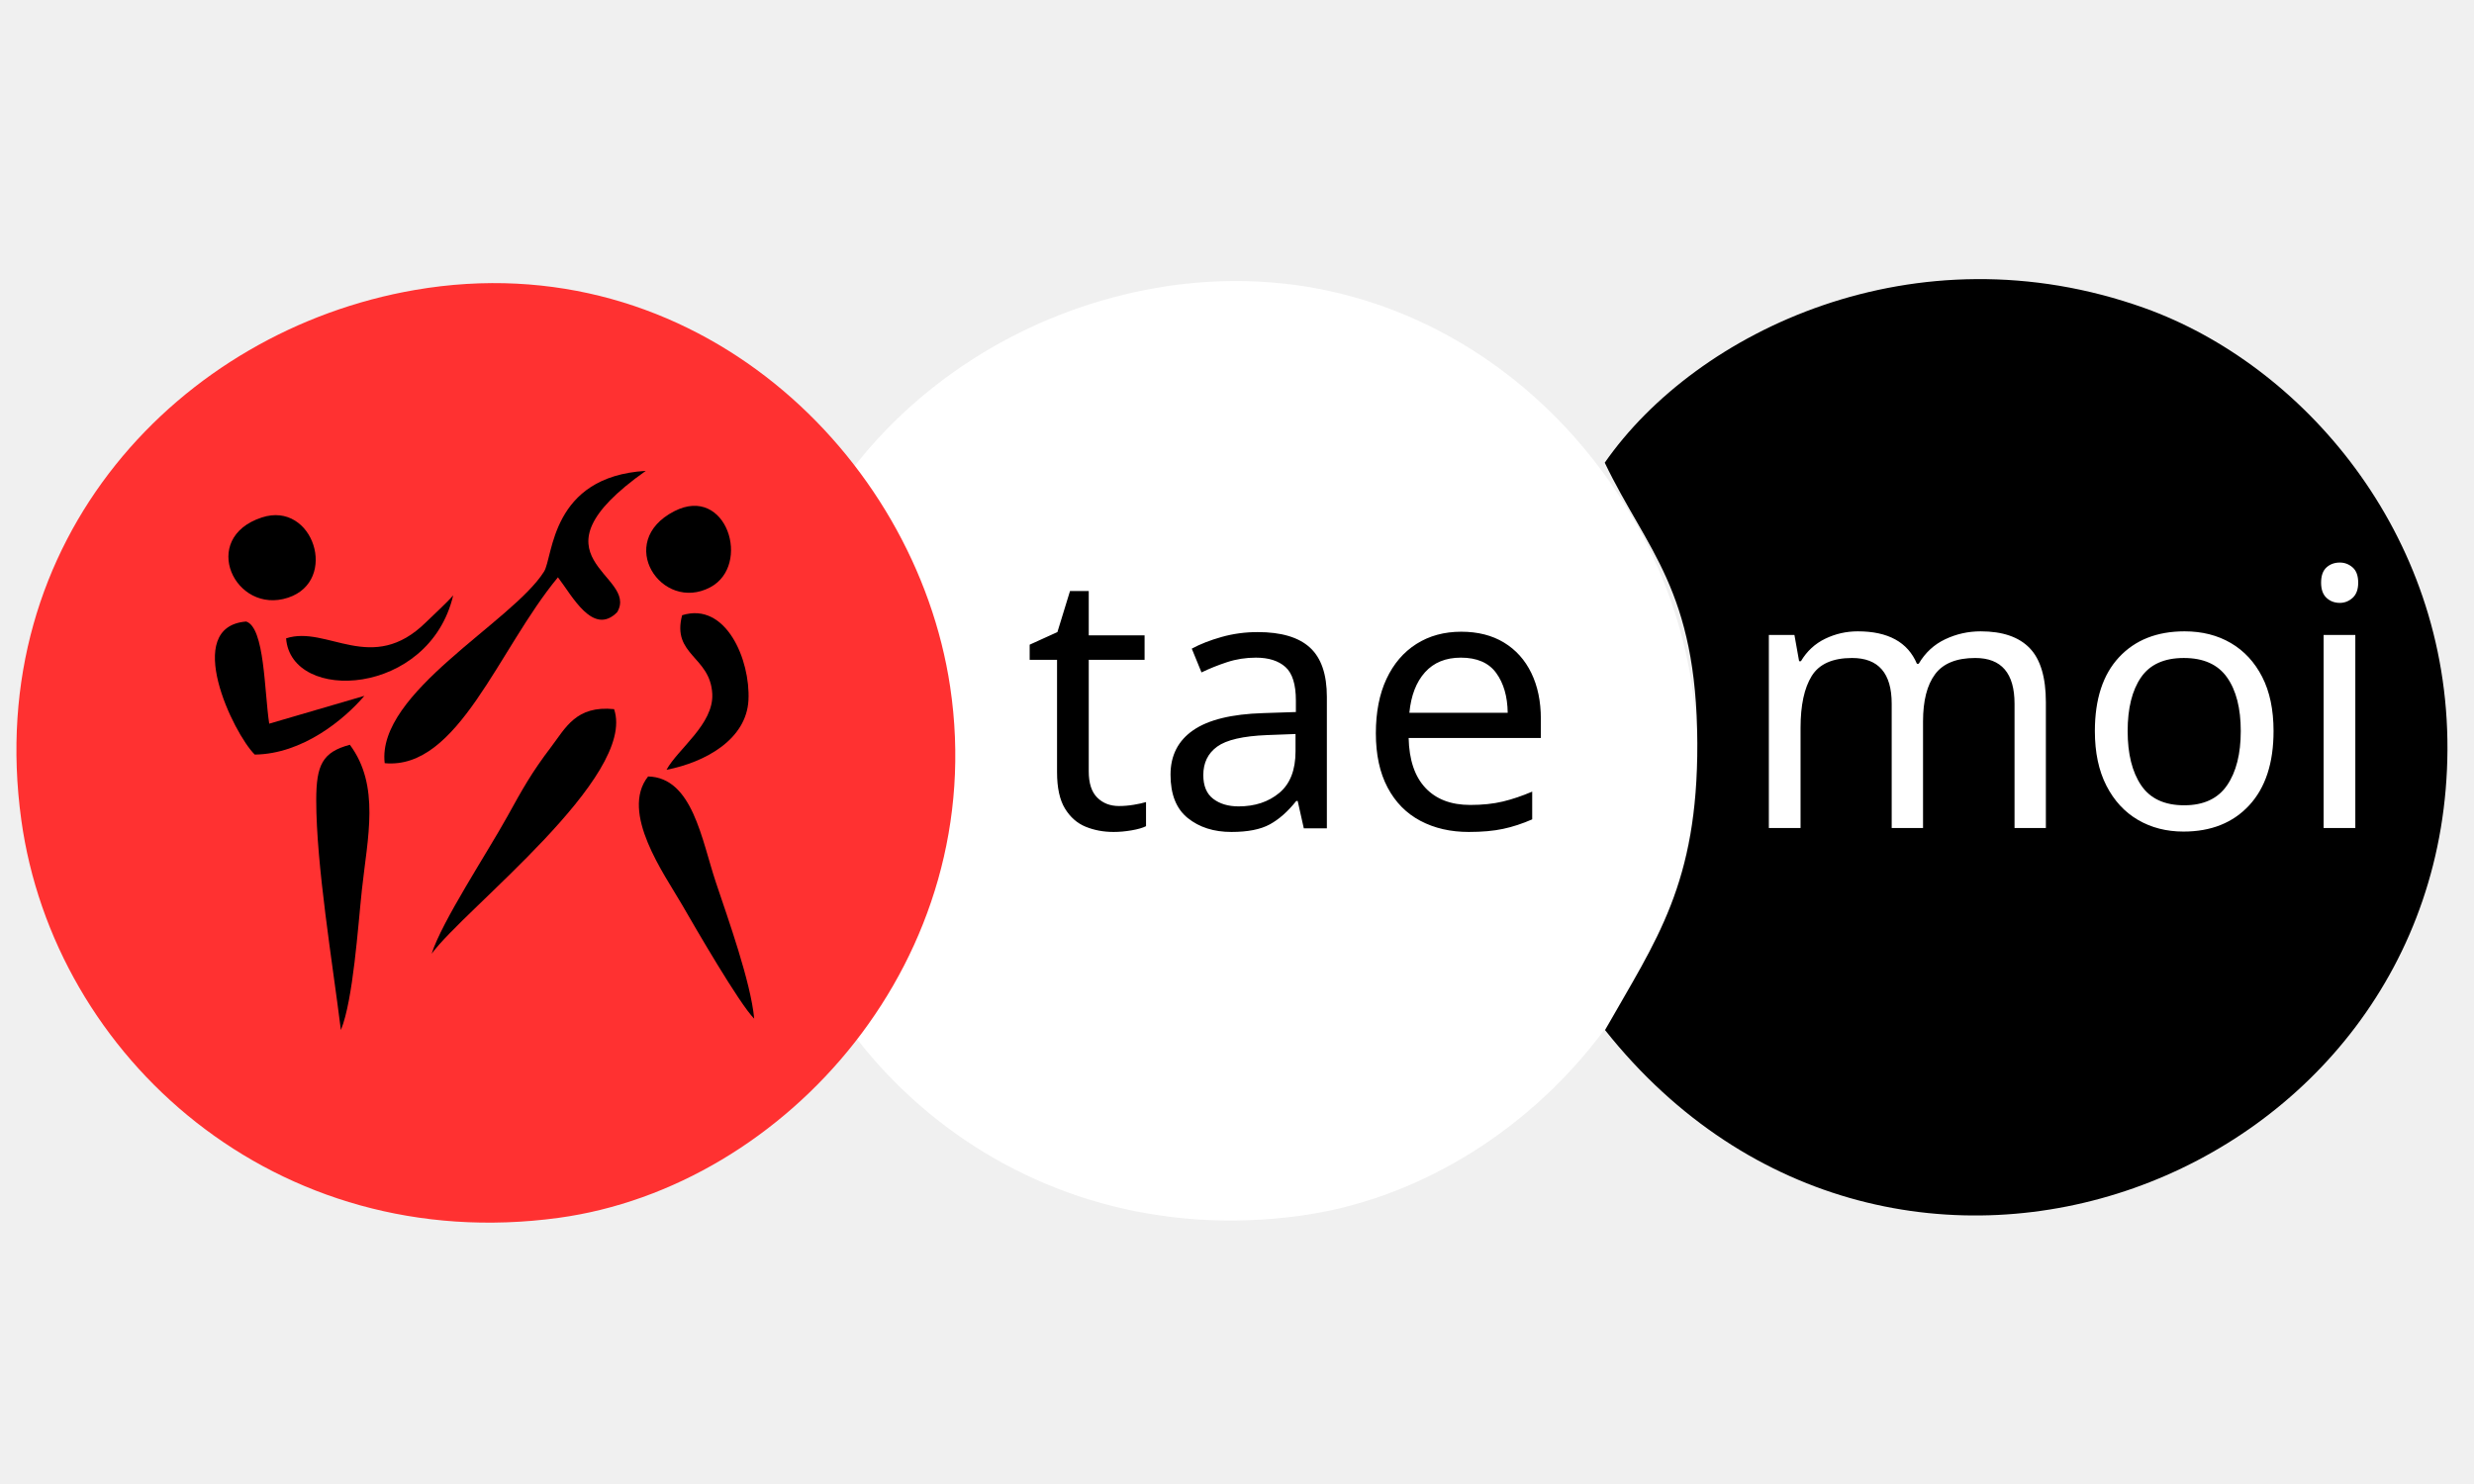
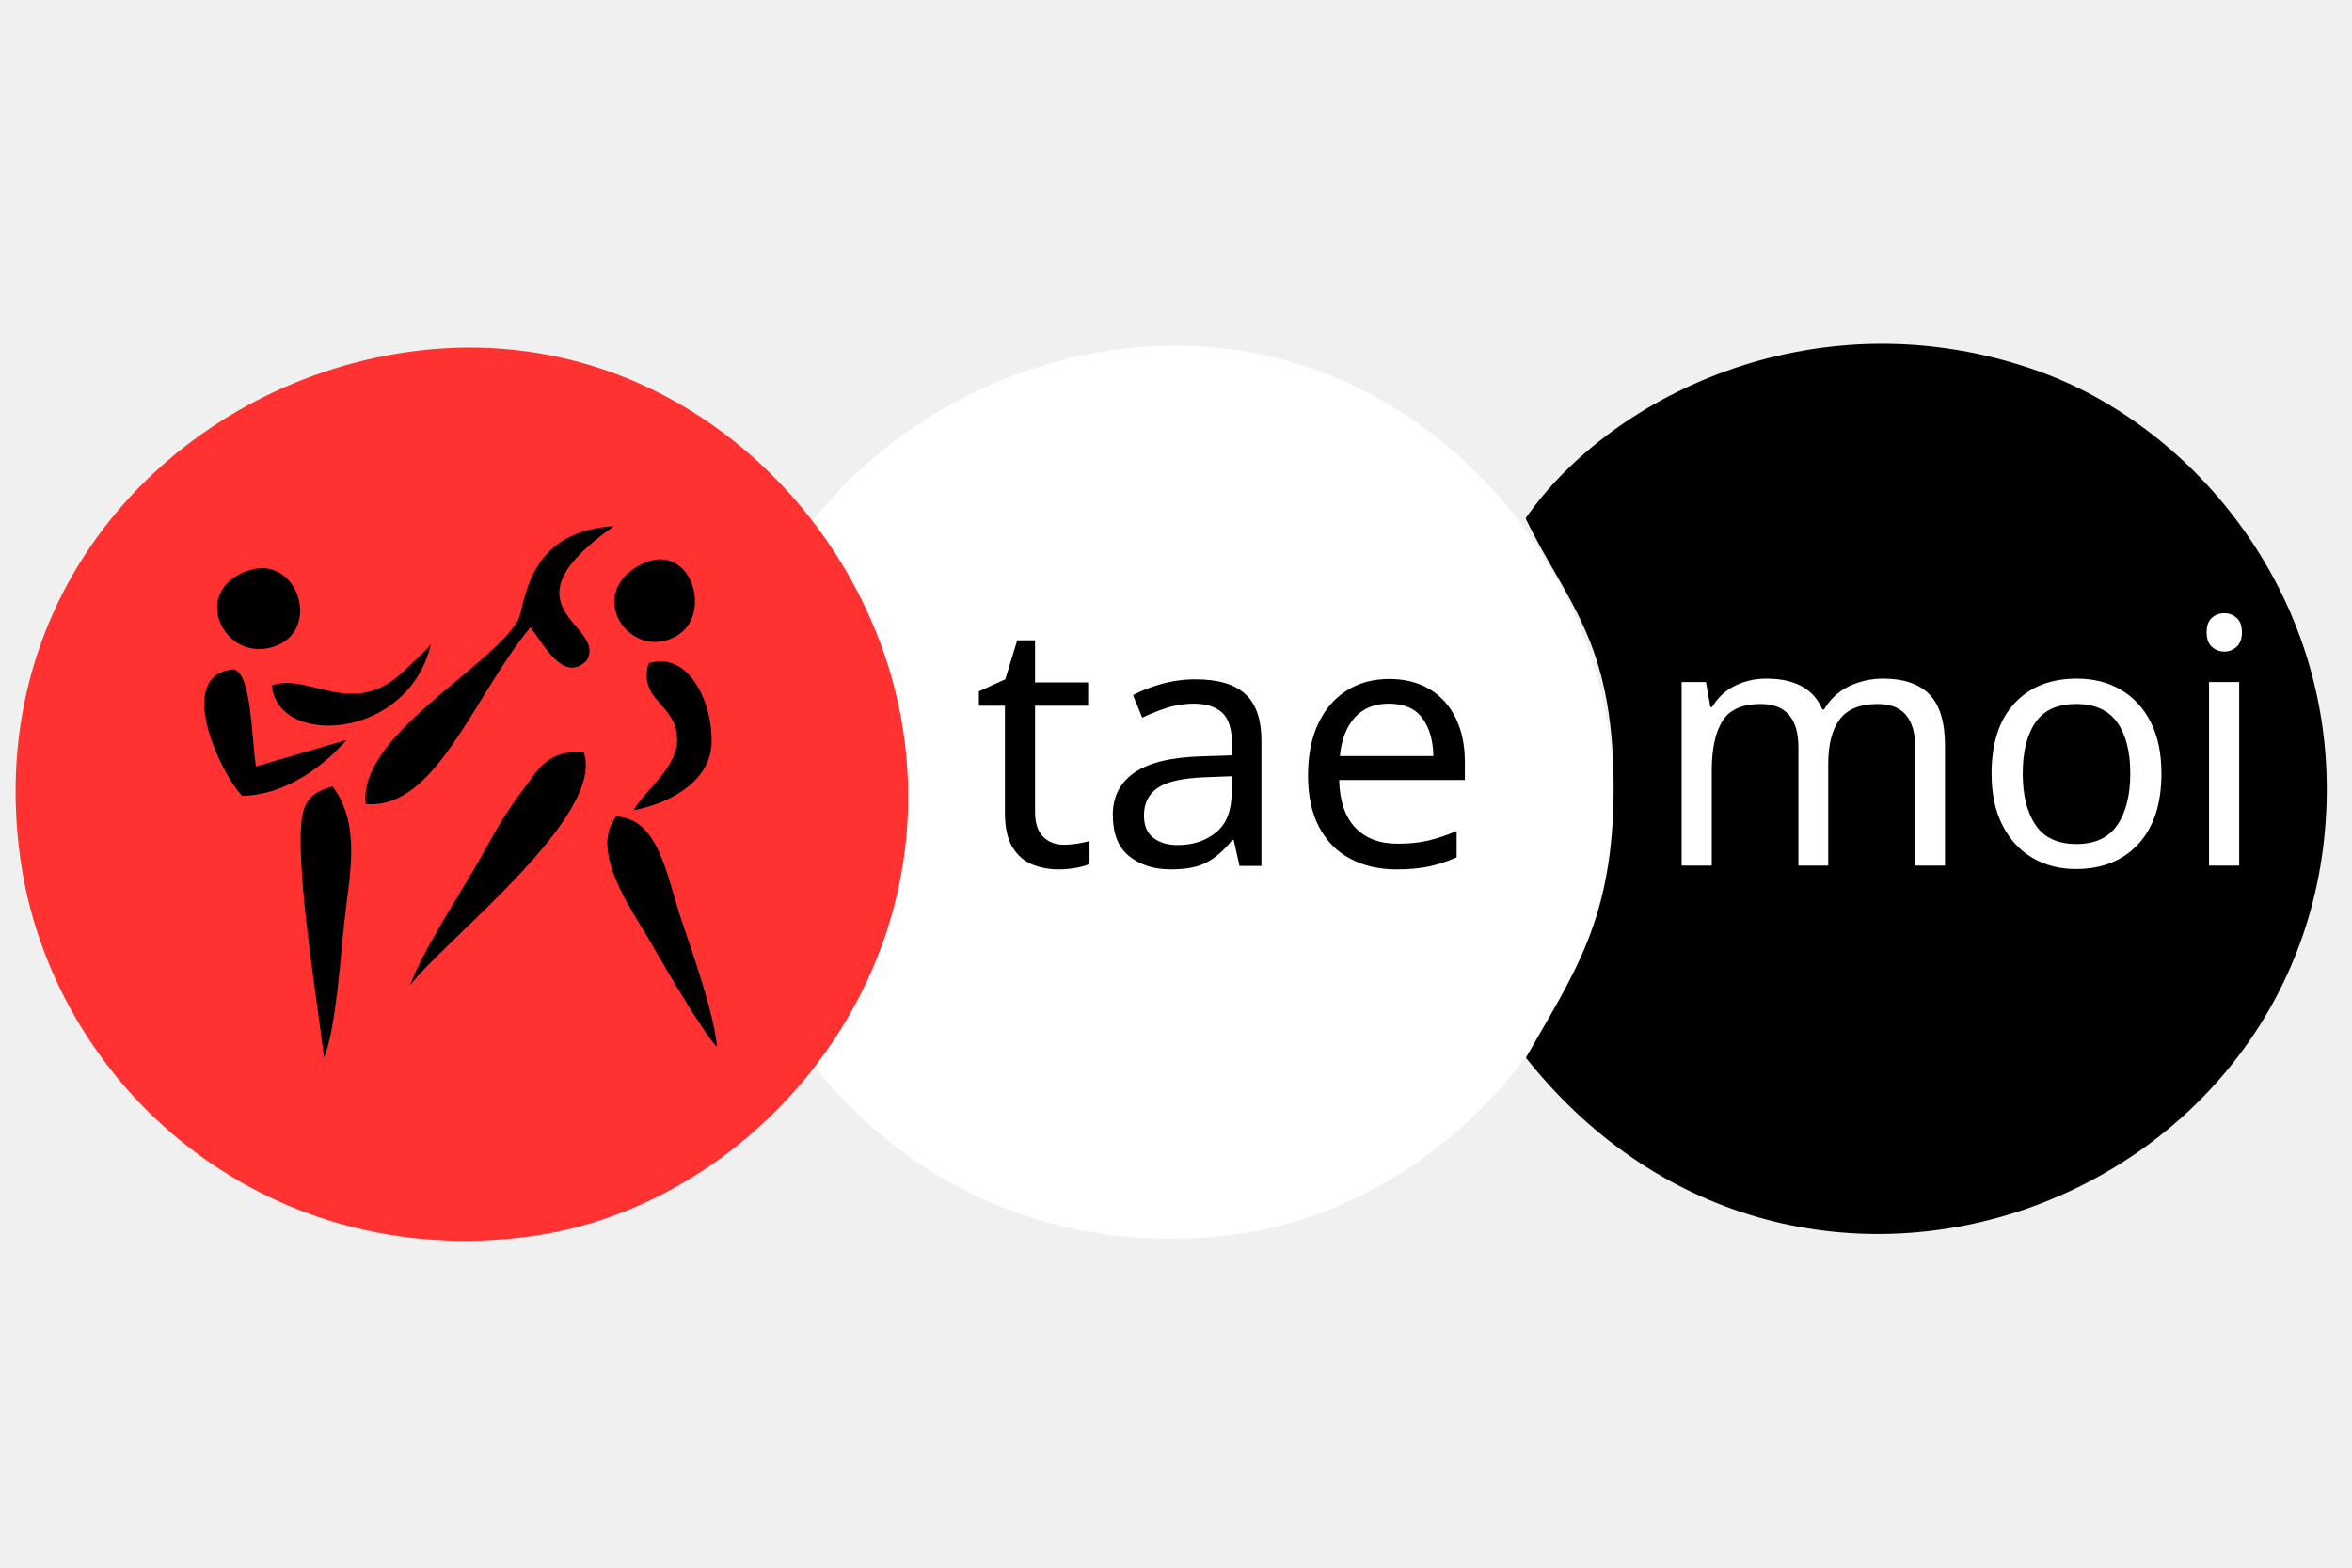
- <svg xmlns="http://www.w3.org/2000/svg" xml:space="preserve" width="66.146mm" height="39.687mm" version="1.1" style="shape-rendering:geometricPrecision; text-rendering:geometricPrecision; image-rendering:optimizeQuality; fill-rule:evenodd; clip-rule:evenodd" viewBox="0 0 6614.58 3968.74">
+ <svg xmlns="http://www.w3.org/2000/svg" xml:space="preserve" width="150px" height="100px" version="1.1" style="shape-rendering:geometricPrecision; text-rendering:geometricPrecision; image-rendering:optimizeQuality; fill-rule:evenodd; clip-rule:evenodd" viewBox="0 0 6614.58 3968.74">
  <defs>
    <font id="FontID0" horiz-adv-x="451" font-variant="normal" style="fill-rule:nonzero" font-style="normal" font-weight="400">
      <font-face font-family="Korean Calligraphy">
        <font-face-src>
          <font-face-name name="Korean Calligraphy" />
        </font-face-src>
      </font-face>
      <missing-glyph>
        <path d="M0 0z" />
      </missing-glyph>
      <glyph unicode="a" horiz-adv-x="434" d="M405.505 45.163c7.33,-24.835 2.99,-39.827 -13.009,-44.665 -15.833,-4.828 -29.663,-5.669 -41.498,-2.502 -12.999,6.842 -25.665,16.674 -37.999,29.341l-2.502 0c-27.991,-15.002 -63.997,-24.004 -108.33,-27.337 -79.166,0 -132.666,23.838 -160.667,71.337 -15.667,29.496 -23.495,53.5 -23.495,71.659 0,69.666 29.995,114.341 89.828,133.839 23.838,9.168 44.333,13.663 61.671,13.663l11.659 0c50.168,0 89.008,-7.33 116.667,-22l2.004 0c2.834,23.838 4.329,47.998 4.329,72.832 0,27.337 -2.326,41 -7.33,41 -7.496,3.167 -16.331,3.167 -26.828,-0.498l-4.838 0c-11.67,0 -47.333,-9.334 -107.001,-27.835l-8.669 -0.997c-32.331,0 -57.996,11.161 -77.162,33.161 -14.67,21.502 -23.163,44.167 -25.499,68.005 0,13.331 5.669,19.997 17.162,19.997 19.498,-3.333 52.172,-9.998 98.165,-19.997 50.002,-9.168 83.173,-15.335 99.006,-18.668 37.501,-2.17 65.669,-10.663 84.502,-25.333 38.498,-28.001 57.664,-71.67 57.664,-130.828l0 -46.004c-5.835,-100.501 -5.17,-163.336 2.17,-188.17zm-302.003 85.167c3.665,-28.334 22.665,-44.001 57.165,-47.333 8.171,-2.326 17.837,-3.333 29.33,-3.333l7.839 0c42.495,0 71.327,14.338 86.329,42.838 3.001,6.333 4.329,14.162 4.329,23.994 0,35.175 -20.993,58.172 -63.333,68.835 -8.825,2.336 -20.661,3.499 -35.663,3.499 -50.168,-5.658 -78.833,-25.499 -85.997,-59.668 -3.167,-5.825 -3.167,-15.491 0,-28.832z" />
      <glyph unicode="e" horiz-adv-x="456" d="M205 464.331c60.664,8.171 113.334,-6.333 158.331,-43.502 18.834,-16.83 32.331,-33.494 40.502,-49.991 8.171,-16.508 12.666,-31.666 13.331,-45.838 0.841,-14.162 0.332,-30.503 -1.661,-49.171l1.495 -28.334c-11.327,-49.327 -68.669,-78.325 -171.828,-86.828 -35.165,-4.329 -69.5,-2.834 -103.004,4.329l-9.832 1.505c0.332,-41.332 24.336,-67.838 72.334,-79.498 53.334,-6.001 85.831,-1.838 97.335,12.158 11.493,14.006 31.5,28.167 59.834,42.505 36.494,1.163 58.494,-15.002 66.333,-48.839l0 -3.997c-2.17,-22.665 -21.502,-43.502 -58.006,-61.993 -23.163,-11.005 -47.666,-18.335 -73.829,-22 -48.839,-6.842 -89.662,-5.669 -122.502,3.499 -40.336,8.991 -71.67,31.334 -93.836,66.831 -23.994,28.001 -41,66.998 -50.666,116.667l-31.334 38.664c-6.832,8.503 -11.659,16.83 -14.66,25.333 -2.834,15.002 7.828,25.831 32.331,32.663l0.997 0 11.171 1.505c3.001,18.335 12.002,44.333 27.326,78.169 26.34,40.668 58.505,67.496 96.172,80.495 20.495,9.5 38.498,14.67 53.666,15.667zm-68.835 -161.664c-15.833,-41.997 14.006,-60.996 89.839,-56.999l7.33 -1.505 3.499 0c50.832,1.339 85.001,12.002 102.505,32.175 5.492,11.493 7.994,24.492 7.33,39.162 -1.339,24.336 -19.498,44.167 -54.663,59.501 -16.01,4.828 -37.169,6.499 -63.509,4.828 -26.33,-1.495 -49.825,-13.995 -70.33,-36.992 -11.67,-14.338 -19,-27.669 -22,-40.169z" />
      <glyph unicode="i" horiz-adv-x="233" d="M106.502 735.831l0.997 0c31.168,0 53.334,-16.83 66.333,-50.334l3.499 -20.495c0,-28.001 -15.335,-49.669 -45.994,-64.838 -7.506,-3.333 -15.169,-4.994 -23.007,-4.994l-3.333 0c-28.998,0 -50.334,15.667 -63.997,47.001 -2.336,6.499 -3.665,14.162 -4.329,22.831 0,32.663 16.331,54.995 49.327,67.496 8.005,2.17 14.836,3.333 20.505,3.333zm-27.835 -247.994c25.997,0 61.661,-34.999 106.835,-105.007 3.333,-9.5 4.994,-17.494 4.994,-23.994l-21.491 -110.832 -2.502 -72.168 0 -14.67c0,-17.328 3.333,-53.168 9.832,-107.499 -6.167,-35.83 -24.004,-53.666 -53.334,-53.666 -27.337,0 -50.002,22.166 -68.337,66.333l-1.495 10.331 0 1.007 23.495 106.326c3.333,12.833 6.167,30.67 8.835,53.833l-1.495 12.168 0 14.172c0,33.494 -10.341,96.992 -30.836,190.496l0 5.835c1.993,18.169 10.497,27.337 25.499,27.337z" />
      <glyph unicode="m" horiz-adv-x="634" d="M45.838 493.662c19.997,0 51.331,-16.664 94.324,-49.825 12.002,-5.17 23.672,-11.005 35.175,-17.505 103.159,-3.333 161.83,-24.17 176.158,-62.502 6.001,-24.16 10.009,-96.162 12.334,-216.327 0,-66.499 -15.667,-109.005 -47.001,-128.004 -6.167,-3.167 -12.5,-4.828 -19,-4.828l-2.824 0c-19.675,0 -35.674,20.495 -48.507,61.495l0 18.501 0.997 12.833 -0.997 0.332 0.997 13.331 0 10.673 1.007 136.663c0.332,51.497 -7.34,81.003 -22.831,88.499 -21.502,8.005 -44.001,7.33 -67.506,-2.502 -21.834,-11.992 -31.002,-44.167 -27.835,-96.162l0 -10.839 1.007 -12.158 -1.007 -1.505 1.007 -13.165c0,-40.336 3.831,-93.67 11.161,-160.169 0,-29.829 -10.164,-48.496 -30.67,-55.66 -6.167,-2.17 -11.659,-3.343 -16.664,-3.343l-8.669 0c-24.824,0 -41.997,13.84 -51.829,41.509 -3.001,10.663 -4.329,21.325 -4.329,31.666l4.329 45.994 -0.997 1.339 0 0.997c5.835,38.83 8.825,87.171 8.825,145l0 6.001c0,77.66 -6.499,132.002 -19.498,162.495l-2.502 23.007c2.004,21.834 10.009,32.663 24.004,32.663l1.339 1.495zm418.991 -98.165c-15.667,-18.834 -40.159,-27.326 -73.663,-25.333 -12.999,-22.831 -22,-31.5 -26.662,-26.164 -4.672,5.337 -7.008,-48.496 -7.008,-161.332l0.841 -47.333 0 -10.839 0.997 -13.165 -0.997 -0.997 0.997 -12.168 0 -18.501c-12.666,-41.166 -28.832,-61.661 -48.33,-61.661l-2.834 0c-6.499,0 -12.833,1.495 -19.166,4.496 -31.168,19.166 -38.166,60.996 -21.004,125.668 17.328,64.662 29.496,127.662 36.505,189.167 6.998,61.661 60.332,81.003 160.325,58.162zm-167.499 4.34c35.508,13.497 75.168,17.993 119.169,13.663 115.836,6.001 170.666,-31.832 164.498,-113.168 9.5,-30.67 15.833,-90.669 19.166,-180.165 -6.499,-60 -25.499,-99.494 -56.667,-118.671 -6.499,-2.99 -12.833,-4.496 -19,-4.496l-3.499 0c-19.166,0 -35.331,20.505 -48.33,61.163l0 19 0.997 12.168 -0.997 1.007 0.997 13.165 0 10.829 1.505 47.333c0,76.84 -0.509,125.668 -1.339,146.672 -0.831,20.993 -14.826,32.497 -42.163,34.667 -27.337,2.16 -77.172,0.332 -149.506,-5.669l15.169 62.502z" />
      <glyph unicode="o" horiz-adv-x="490" d="M254.836 470.665c70.662,0 126.167,-29.829 166.502,-89.828 26.994,-47.167 40.657,-101 40.657,-161.674 0,-69.334 -27.825,-126.167 -83.495,-170.832 -41.997,-36.494 -94.999,-51.497 -158.83,-44.831 -90.835,0 -152.008,43.502 -183.509,130.839 -11.161,35.497 -16.664,70.662 -16.664,105.828 0,75.833 32.673,139.498 97.667,191.005 39.173,26.33 85.001,39.495 137.67,39.495zm-138.667 -216.836l0 -10.663c0,-57.331 19.664,-103.336 58.66,-138.169 20.173,-15.335 41.509,-22.997 64.007,-22.997 49.327,0 86.163,23.329 110.334,69.832 9.002,19.83 13.663,41.997 13.663,66.499 0,73.84 -24.502,125.834 -73.331,156.172 -17.837,8.161 -33.172,12.168 -45.838,12.168 -59.834,0 -100.169,-28.842 -120.664,-86.838 -4.496,-15.002 -6.832,-30.337 -6.832,-46.004zm78.169 254.005c24.16,0 50.832,-5.004 80.162,-15.169 12.999,-10.663 11.67,-29.33 -3.997,-55.66l8.835 -16.176c44.831,-6.499 36.66,-7.994 -24.669,-4.828 -61.339,3.333 -75.002,4.828 -40.834,4.828 0.664,17.671 -9.002,33.836 -29.341,48.34 -9.323,6.832 -14.162,14.992 -14.162,24.492 0,9.51 8.005,14.172 24.004,14.172z" />
      <glyph unicode="t" horiz-adv-x="415" d="M78.667 676.329c12.002,0 33.67,-6.499 64.828,-19.664 25.842,-12.999 53.002,-33.161 81.668,-60.498l2.336 -10.164 -0.997 -22 -2.834 -48.839 -8.337 -65.492c34.833,5.825 58.671,14.328 71.337,25.499 11.67,6.167 20.827,9.168 27.337,9.168 45.496,-5.835 68.326,-25.333 68.326,-58.505 -2.668,-27.669 -18.834,-44.831 -48.828,-51.331 -38.332,15.667 -61.339,23.495 -68.835,23.495 -16.664,-0.664 -34.168,-3.333 -52.67,-7.828 2.834,-63.499 2.336,-123.841 -1.827,-181.006 -4.008,-56.999 4.662,-91.832 26.164,-104.166l28.832 -10.331 10.164 0.997c62.17,-7.828 93.338,-13.995 93.338,-18.501 17.494,-9.5 26.33,-21.491 26.33,-36.162 0,-22.831 -18.668,-37.169 -56.169,-43.502l-31.666 -2.336 -7.828 0c-86.672,0 -139.83,28.334 -159.671,84.835 -4.163,0 -8.161,13.84 -11.659,41.166l0 12.666c-3.333,59.834 -3.333,138.169 0,234.839l-2.502 0 -44.499 -19.498 -5.835 -1.505c-24.004,5.835 -49.337,20.007 -75.667,42.505 -14.338,14.992 -21.502,27.493 -21.502,37.501 0,13.331 4.672,20.163 13.663,20.163 18.668,-3.333 43.004,-5.669 73.341,-6.832l15.999 0.831 0.997 0 18.169 -0.831 18.501 0.831 3.333 0 0.997 0.997 1.495 0c0,61.173 -7.994,107.333 -23.828,138.169 -6.499,12.833 -22.166,34.002 -47.001,63.997l-3.333 12.666c0,10.175 9.334,16.342 28.334,18.668z" />
    </font>
    <style type="text/css">
   
    @font-face { font-family:"Korean Calligraphy";font-variant:normal;font-style:normal;font-weight:normal;src:url("#FontID0") format(svg)}
    .fil2 {fill:black}
    .fil1 {fill:#FF3131}
    .fil0 {fill:white}
    .fnt0 {font-weight:normal;font-size:963.17px;font-family:'Korean Calligraphy'}
   
  </style>
  </defs>
  <g id="Capa_x0020_1">
    <path class="fil0" d="M3092.26 769.89c-627.77,108.35 -1156.09,666.5 -1052.57,1417.23 87.71,636.1 681.93,1167.05 1436.37,1064.3 608.73,-82.9 1155.26,-696.47 1047.11,-1420.24 -92.79,-620.98 -684.41,-1190.13 -1430.91,-1061.29z" />
    <path class="fil1" d="M1109.45 775.51c-627.77,108.35 -1156.09,666.5 -1052.57,1417.23 87.71,636.1 681.93,1167.05 1436.37,1064.3 608.73,-82.9 1155.27,-696.47 1047.12,-1420.24 -92.79,-620.98 -684.42,-1190.13 -1430.92,-1061.29z" />
    <path class="fil2" d="M4290.53 1237.43c112.34,234.36 246.09,339.96 247.53,750.34 1.32,376.52 -109.19,524.53 -246.75,767.05 771.55,971.55 2247.11,405.88 2252.34,-750.22 2.63,-580.77 -389.07,-1030.34 -810.26,-1180.86 -612.5,-218.9 -1197.84,61.26 -1442.86,413.69z" />
    <path class="fil2" d="M1028.52 2041.04c196.63,18.42 303.37,-304.37 463.21,-497.09 37.56,48.66 93.78,158.7 158.43,93.21 59.84,-101.93 -253.22,-144.78 76.4,-377.87 -254.91,15.26 -247.19,229.97 -272.12,269.53 -85.18,135.16 -448.12,323.47 -425.92,512.22z" />
    <path class="fil2" d="M1154.06 2550.64c87.54,-119.71 549.47,-473.58 487.75,-654.13 -101.84,-10.22 -129.46,49.97 -168.78,101.7 -52,68.4 -75.57,111.21 -116.34,184.89 -53.66,97.02 -175.75,282.16 -202.63,367.54z" />
    <path class="fil2" d="M845.46 2140.39c0,172.97 43.5,433.79 65.93,614.32 32.99,-80.9 45.56,-276.64 56.2,-375.5 14.98,-139.05 49.31,-277.6 -32.22,-387.41 -73.4,19.61 -89.91,53.97 -89.91,148.59z" />
    <path class="fil2" d="M2016.44 2724.31c-8.99,-97.78 -70.35,-268.34 -102.2,-363.69 -38.55,-115.45 -62.62,-281.13 -181.47,-284.07 -76.29,96.19 44.26,262.56 90.19,342.1 35.4,61.3 154.28,266.96 193.48,305.66z" />
    <path class="fil2" d="M681.12 2018.04c127.53,-1.57 238.65,-93.23 293.12,-157.1l-254.49 74.46c-13.25,-87.46 -11.98,-257.18 -61.6,-273.19 -172.37,13.82 -33.91,300.04 22.97,355.83z" />
    <path class="fil2" d="M1781.94 2058.77c104.38,-20.32 213.92,-81.56 219.18,-186.48 5.36,-107.02 -60.07,-263.83 -177.4,-226.91 -28.37,107.37 75.62,109.49 80.63,210.44 4.01,80.79 -91.55,146.57 -122.41,202.95z" />
    <path class="fil2" d="M700.03 1383.89c-168.81,55.29 -71.77,261.47 70.22,214.51 135.95,-44.96 67.56,-259.64 -70.22,-214.51z" />
    <path class="fil2" d="M1802.86 1367.15c-160.17,82.1 -33.92,272.26 96,203.51 111.05,-58.76 43.94,-275.25 -96,-203.51z" />
    <path class="fil2" d="M764.89 1707.19c13.19,174.34 382.85,156.18 446.8,-115.1 -18.91,21.91 -48.74,48.27 -72.49,71.72 -145.08,143.33 -264.42,7.25 -374.31,43.38z" />
    <text x="2737.54" y="2215.35" class="fil2 fnt0">tae</text>
    <text x="4647.41" y="2214.33" class="fil0 fnt0">moi</text>
  </g>
</svg>
